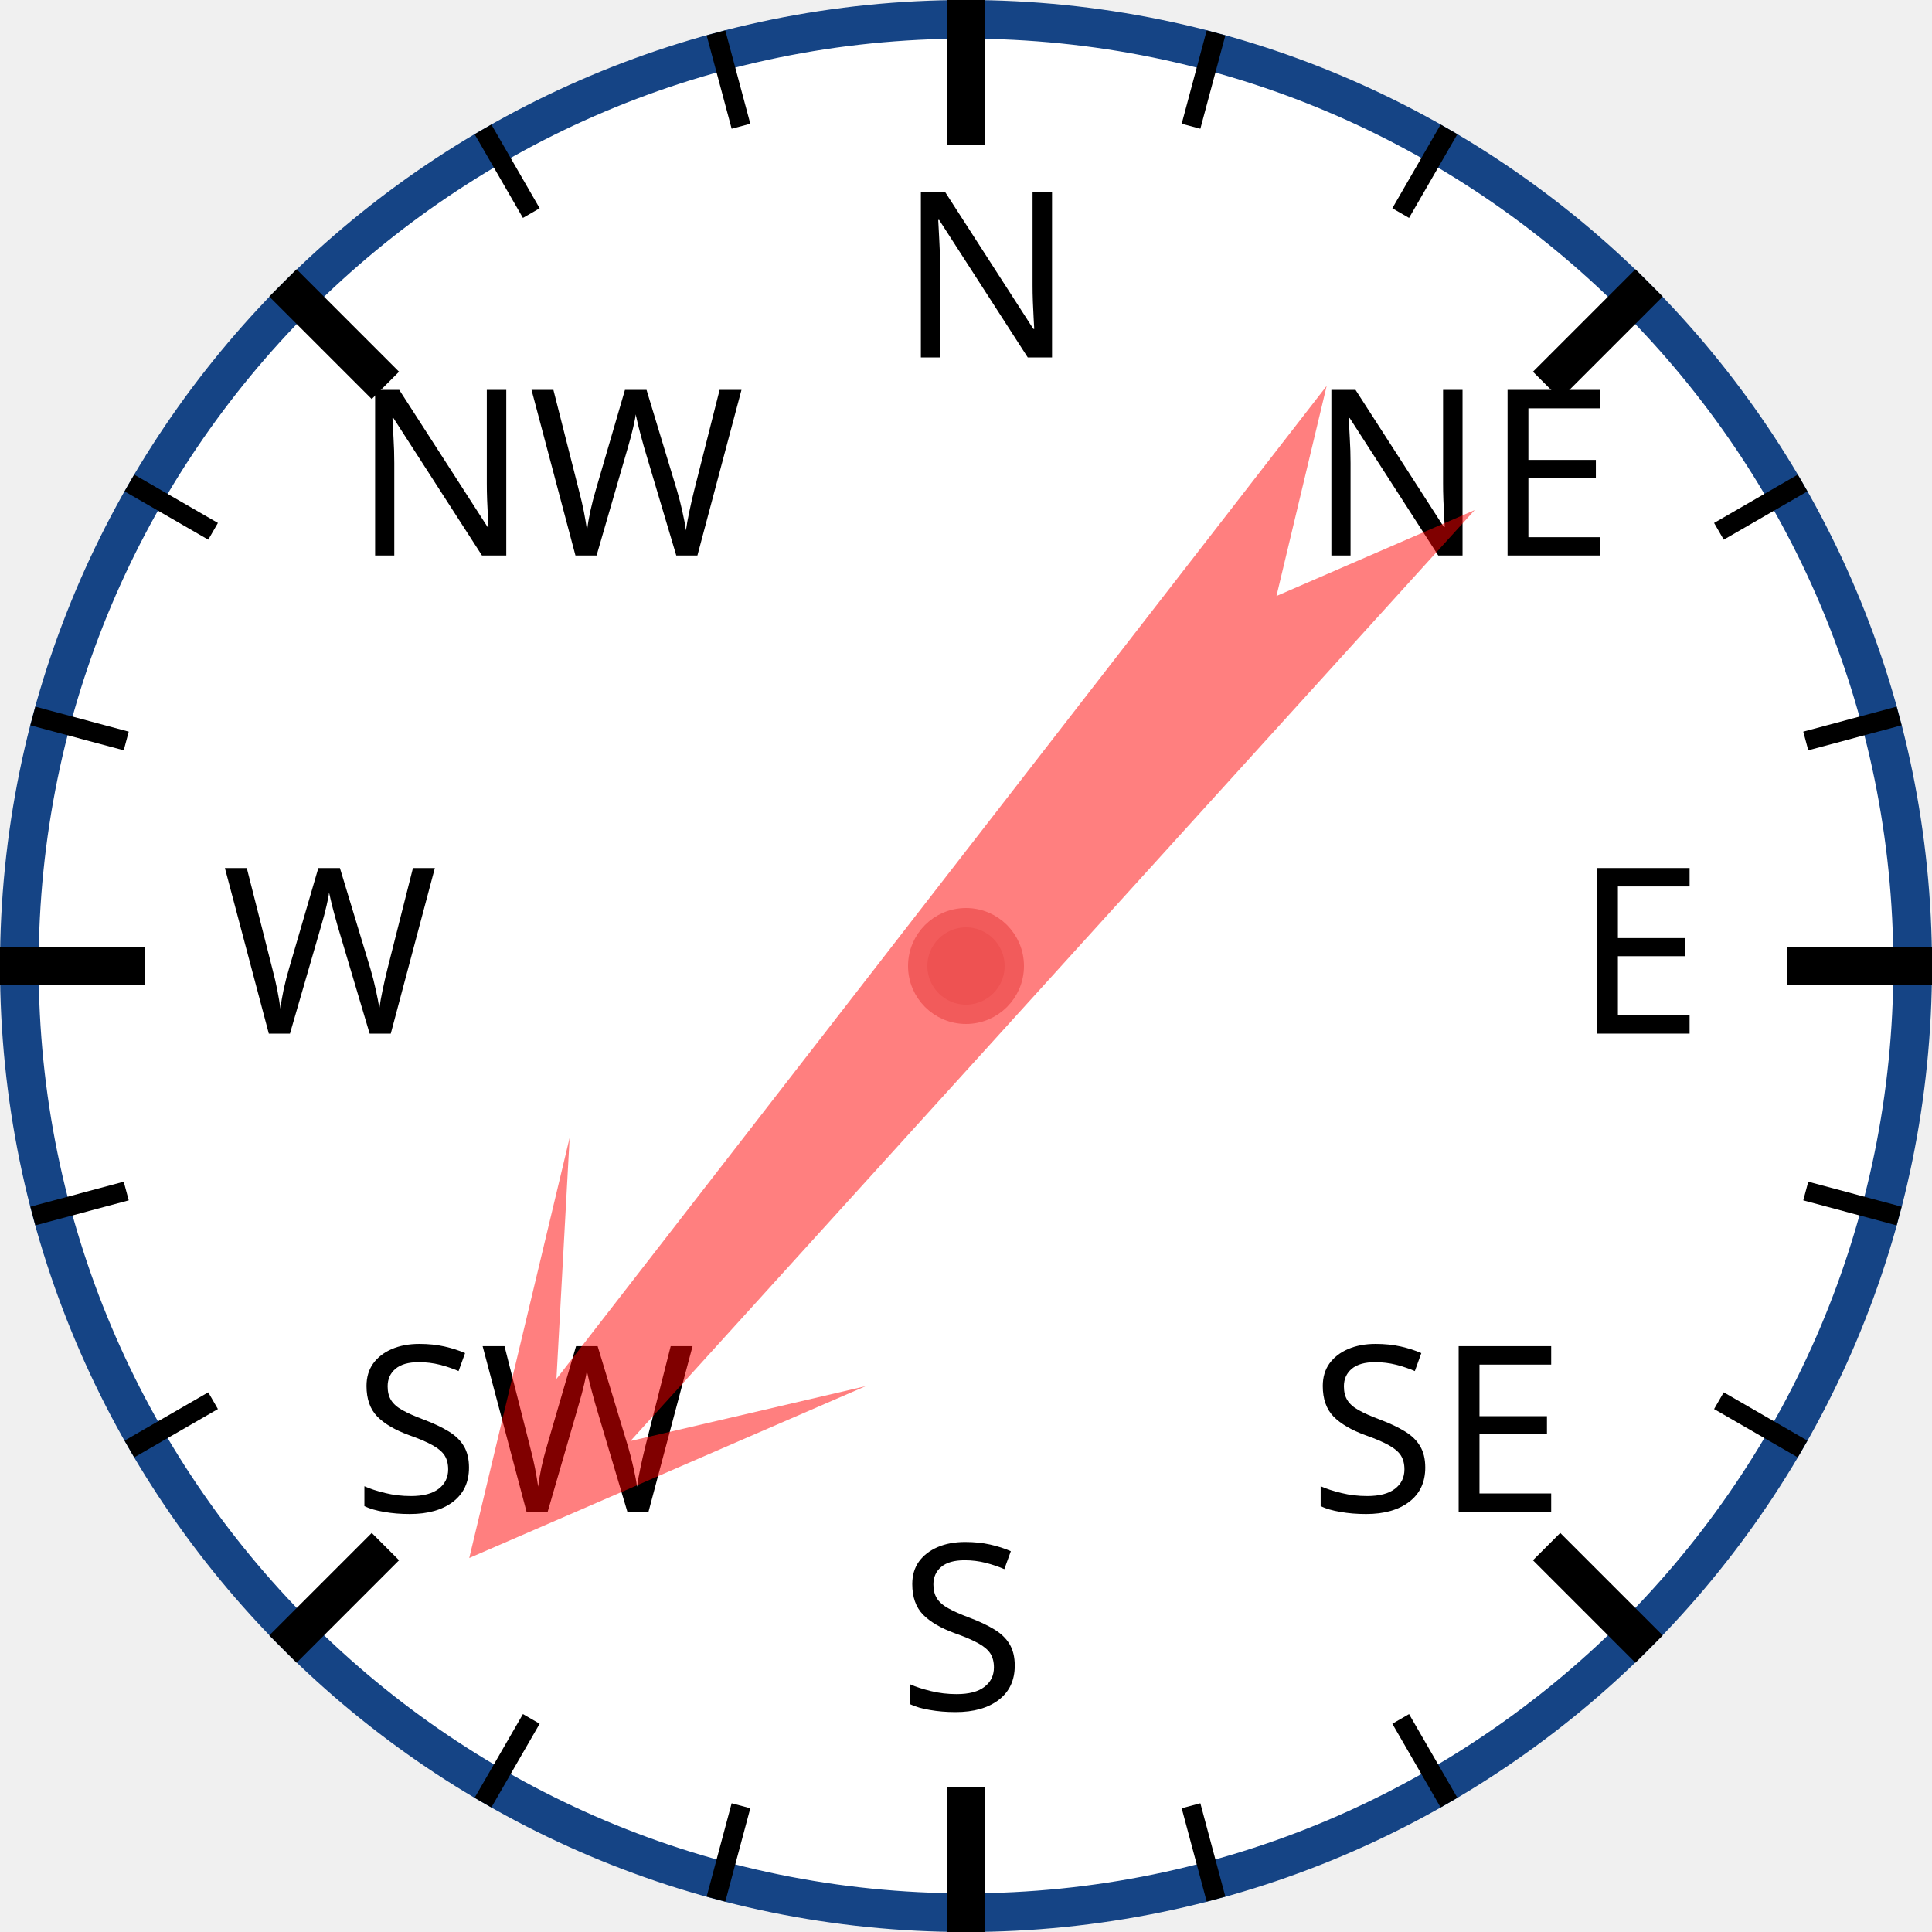
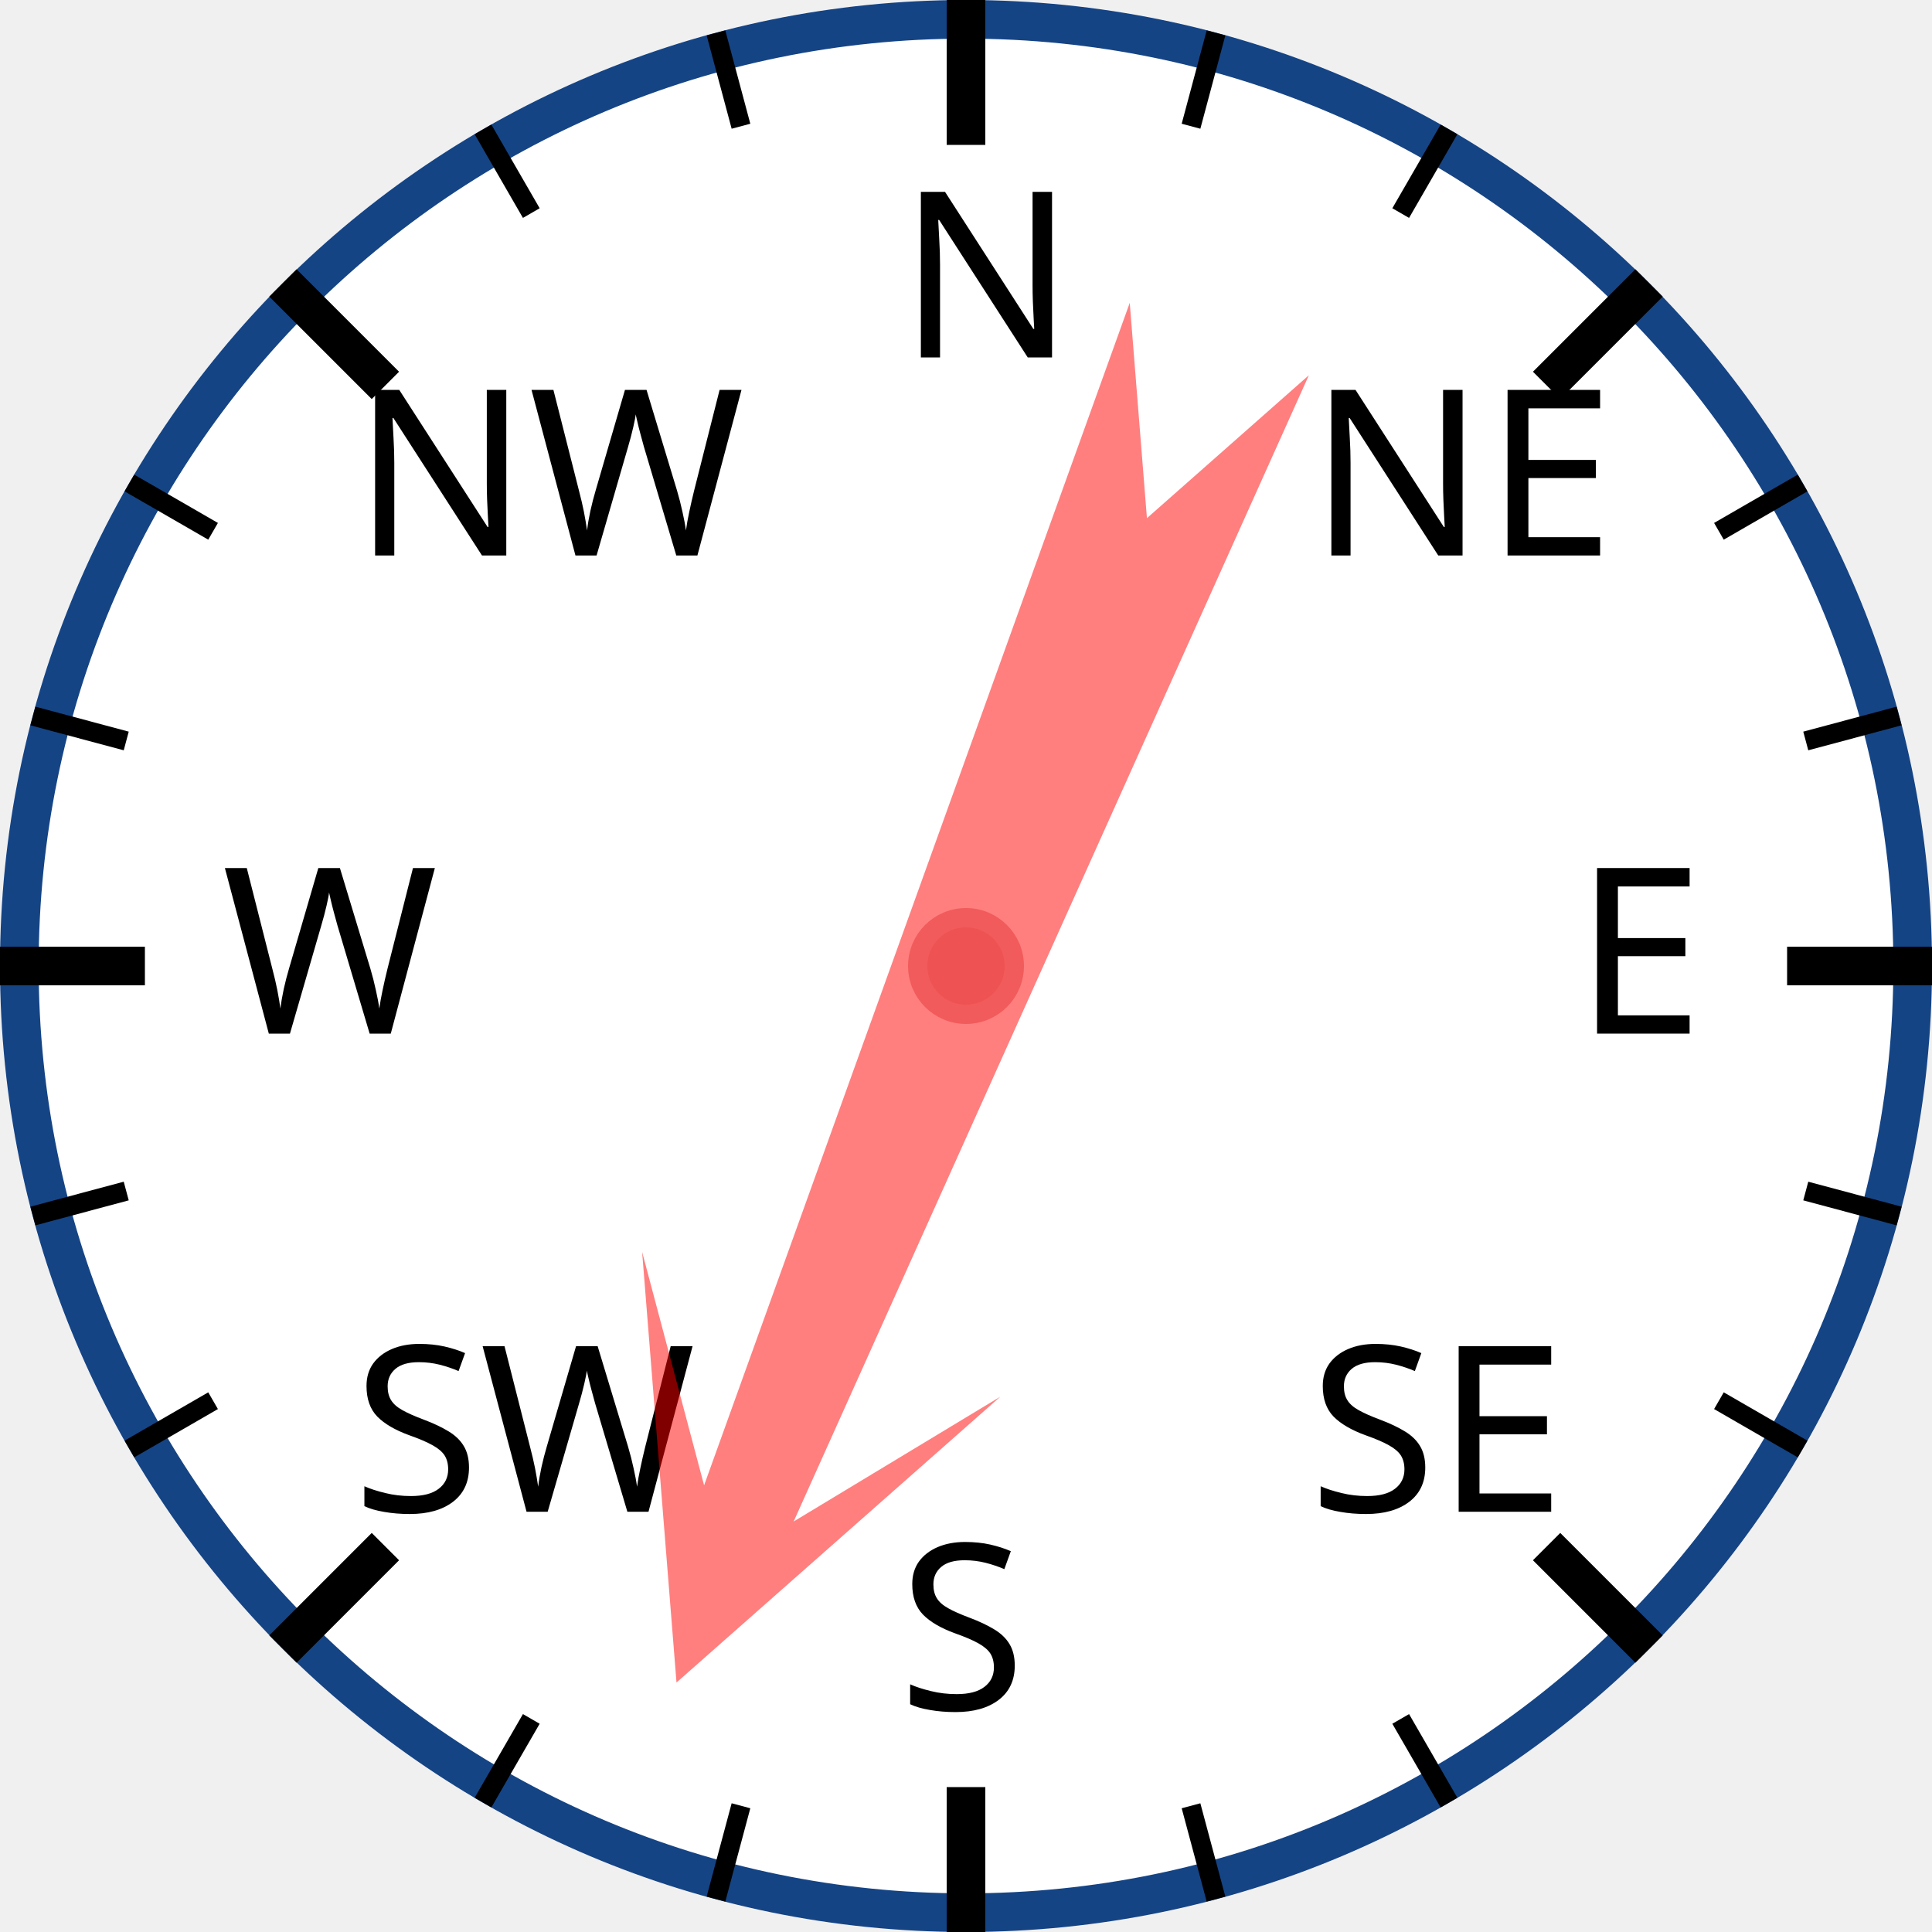
<svg xmlns="http://www.w3.org/2000/svg" width="120px" height="120px" viewBox="0 0 200 200">
  <circle cx="100" cy="100" r="98" style="fill: white; stroke: #154485; stroke-width: 4;" />
  <text x="93.0" y="37.0" style="font-family: sans-serif; font-size: 18pt;">N</text>
  <line x1="100.0" y1="0.0" x2="100.0" y2="15.0" style="stroke: black; stroke-width: 4;" />
  <line x1="74.118" y1="3.407" x2="76.706" y2="13.067" style="stroke: black; stroke-width: 2;" />
  <line x1="50" y1="13.397" x2="55" y2="22.058" style="stroke: black; stroke-width: 2;" />
  <text x="36.503" y="57.503" style="font-family: sans-serif; font-size: 18pt;">NW</text>
  <line x1="29.289" y1="29.289" x2="39.896" y2="39.896" style="stroke: black; stroke-width: 4;" />
  <line x1="13.397" y1="50" x2="22.058" y2="55" style="stroke: black; stroke-width: 2;" />
  <line x1="3.407" y1="74.118" x2="13.067" y2="76.706" style="stroke: black; stroke-width: 2;" />
  <text x="23.0" y="107.0" style="font-family: sans-serif; font-size: 18pt;">W</text>
  <line x1="0.0" y1="100.0" x2="15.0" y2="100.0" style="stroke: black; stroke-width: 4;" />
  <line x1="3.407" y1="125.882" x2="13.067" y2="123.294" style="stroke: black; stroke-width: 2;" />
  <line x1="13.397" y1="150" x2="22.058" y2="145" style="stroke: black; stroke-width: 2;" />
  <text x="36.503" y="156.497" style="font-family: sans-serif; font-size: 18pt;">SW</text>
  <line x1="29.289" y1="170.711" x2="39.896" y2="160.104" style="stroke: black; stroke-width: 4;" />
  <line x1="50" y1="186.603" x2="55" y2="177.942" style="stroke: black; stroke-width: 2;" />
  <line x1="74.118" y1="196.593" x2="76.706" y2="186.933" style="stroke: black; stroke-width: 2;" />
  <text x="93" y="177.0" style="font-family: sans-serif; font-size: 18pt;">S</text>
  <line x1="100" y1="200.0" x2="100" y2="185.0" style="stroke: black; stroke-width: 4;" />
  <line x1="125.882" y1="196.593" x2="123.294" y2="186.933" style="stroke: black; stroke-width: 2;" />
  <line x1="150.0" y1="186.603" x2="145.0" y2="177.942" style="stroke: black; stroke-width: 2;" />
  <text x="135.497" y="156.497" style="font-family: sans-serif; font-size: 18pt;">SE</text>
  <line x1="170.711" y1="170.711" x2="160.104" y2="160.104" style="stroke: black; stroke-width: 4;" />
  <line x1="186.603" y1="150" x2="177.942" y2="145" style="stroke: black; stroke-width: 2;" />
  <line x1="196.593" y1="125.882" x2="186.933" y2="123.294" style="stroke: black; stroke-width: 2;" />
  <text x="163.0" y="107" style="font-family: sans-serif; font-size: 18pt;">E</text>
  <line x1="200.0" y1="100" x2="185.0" y2="100" style="stroke: black; stroke-width: 4;" />
  <line x1="196.593" y1="74.118" x2="186.933" y2="76.706" style="stroke: black; stroke-width: 2;" />
  <line x1="186.603" y1="50" x2="177.942" y2="55" style="stroke: black; stroke-width: 2;" />
  <text x="135.497" y="57.503" style="font-family: sans-serif; font-size: 18pt;">NE</text>
  <line x1="170.711" y1="29.289" x2="160.104" y2="39.896" style="stroke: black; stroke-width: 4;" />
  <line x1="150" y1="13.397" x2="145" y2="22.058" style="stroke: black; stroke-width: 2;" />
  <line x1="125.882" y1="3.407" x2="123.294" y2="13.067" style="stroke: black; stroke-width: 2;" />
-   <polygon points="100 20 120 60 105 40 110 170 100 150 90 170 95 40 80 60" style="fill: red; fill-opacity: 0.5;" transform="rotate(220,100,100)" />
+   <polygon points="100 20 120 60 105 40 110 170 100 150 90 170 95 40 80 60" style="fill: red; fill-opacity: 0.5;" transform="rotate(202,100,100)" />
  <circle cx="100" cy="100" r="5" style="fill: #EE5252; stroke: #F25B5B; stroke-width: 2;" />
</svg>
